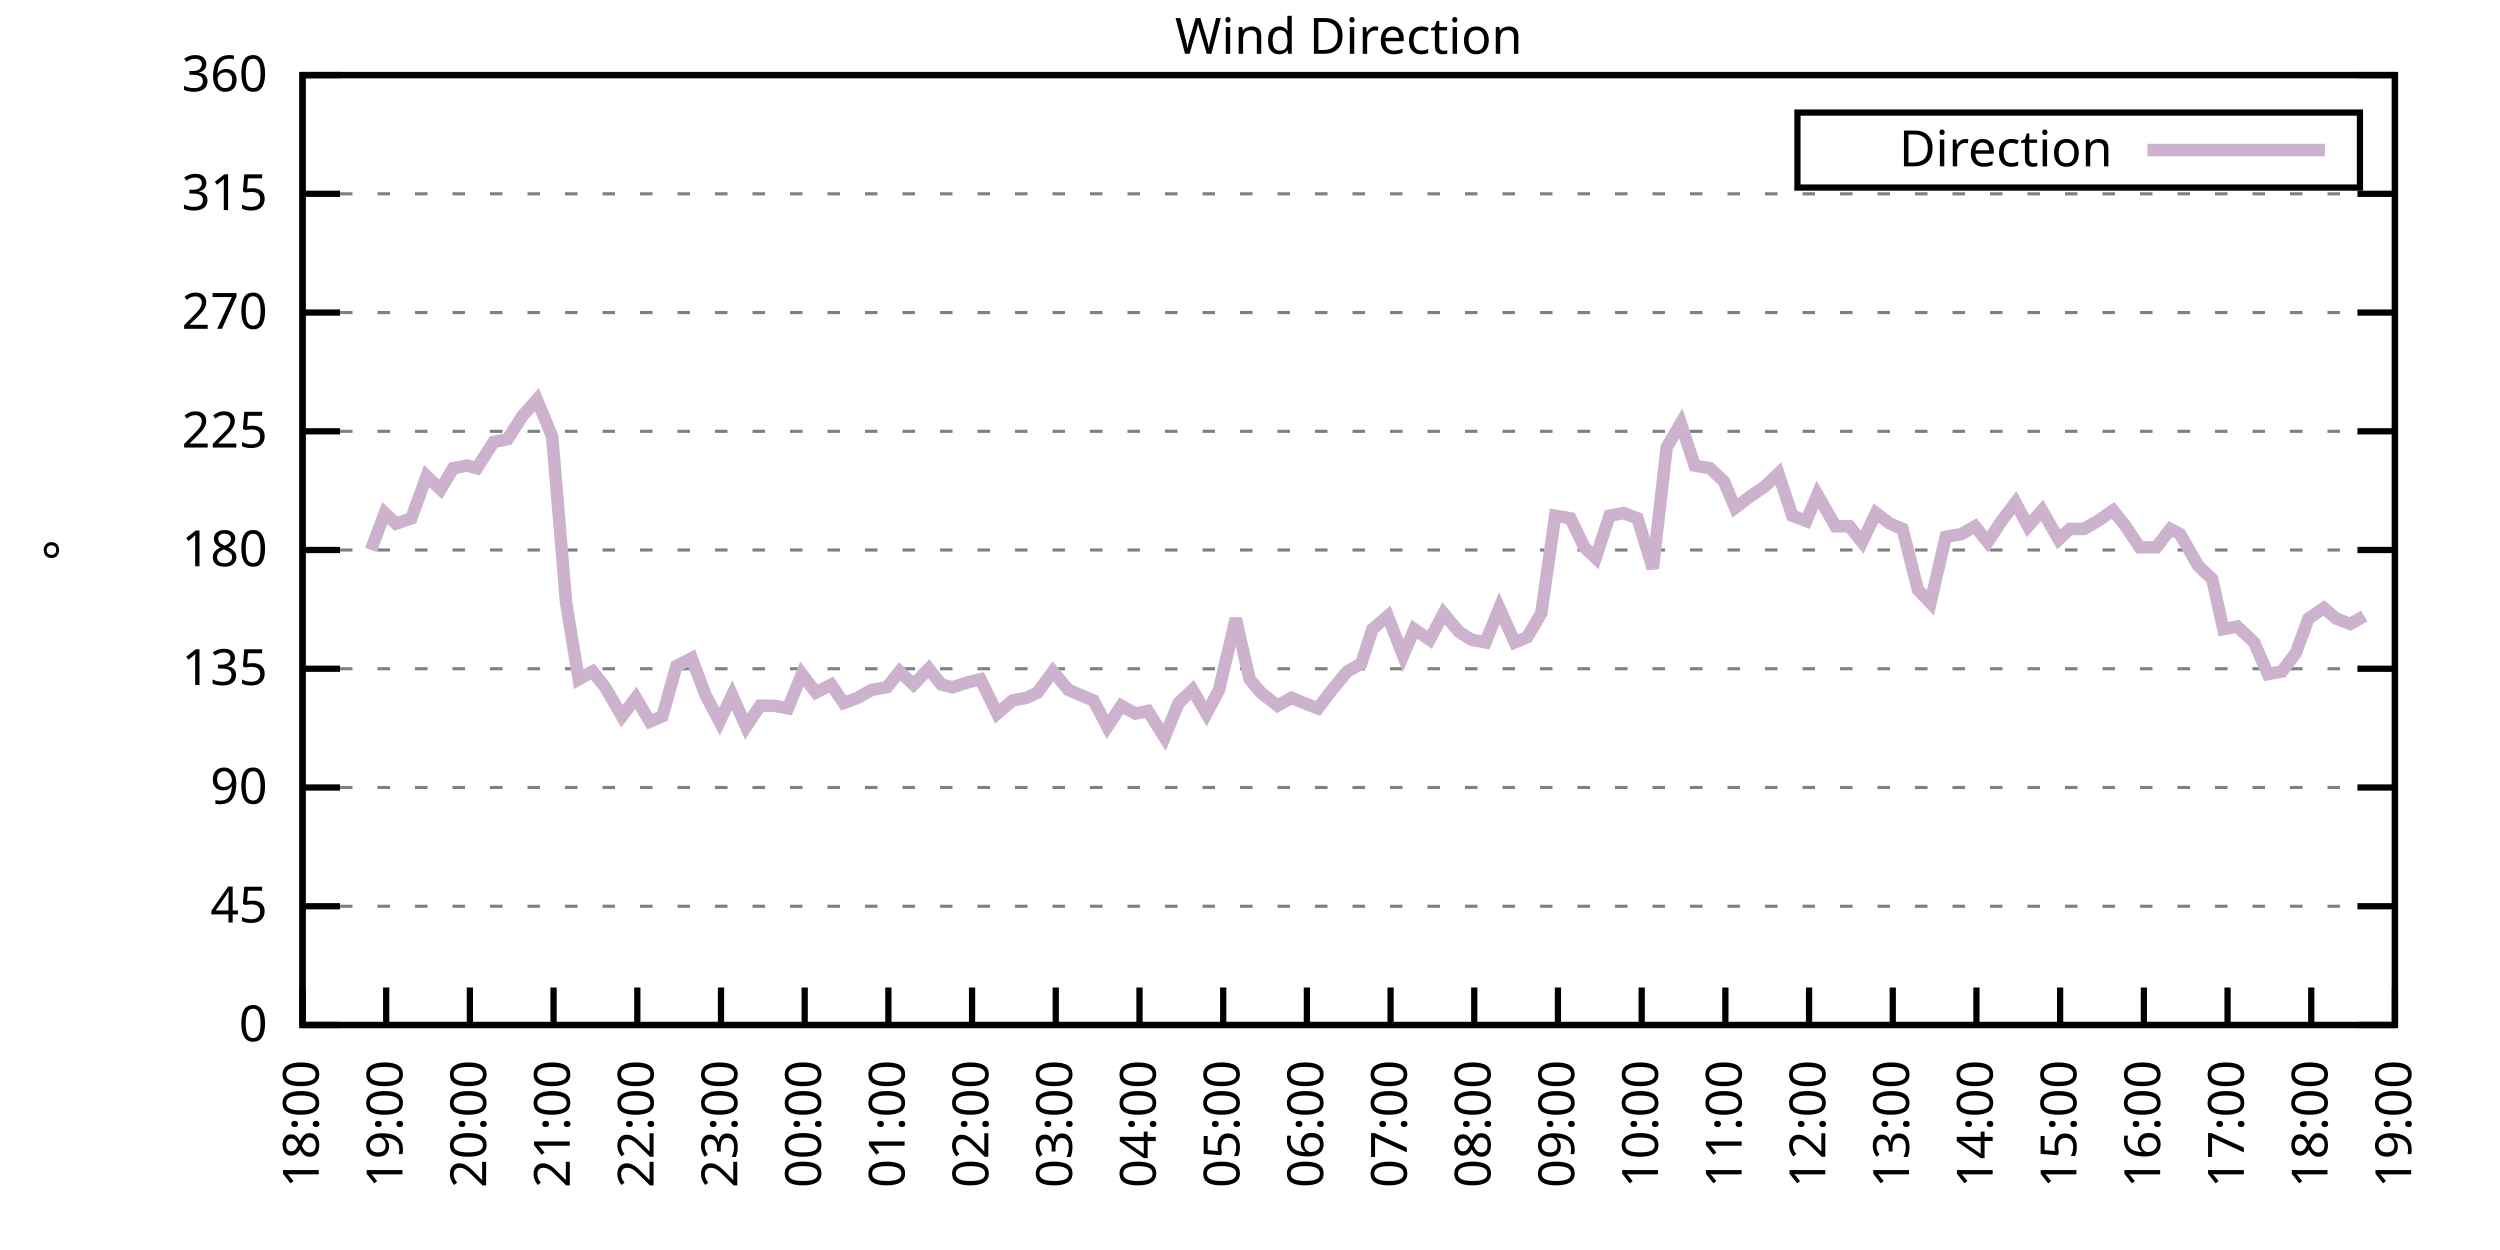
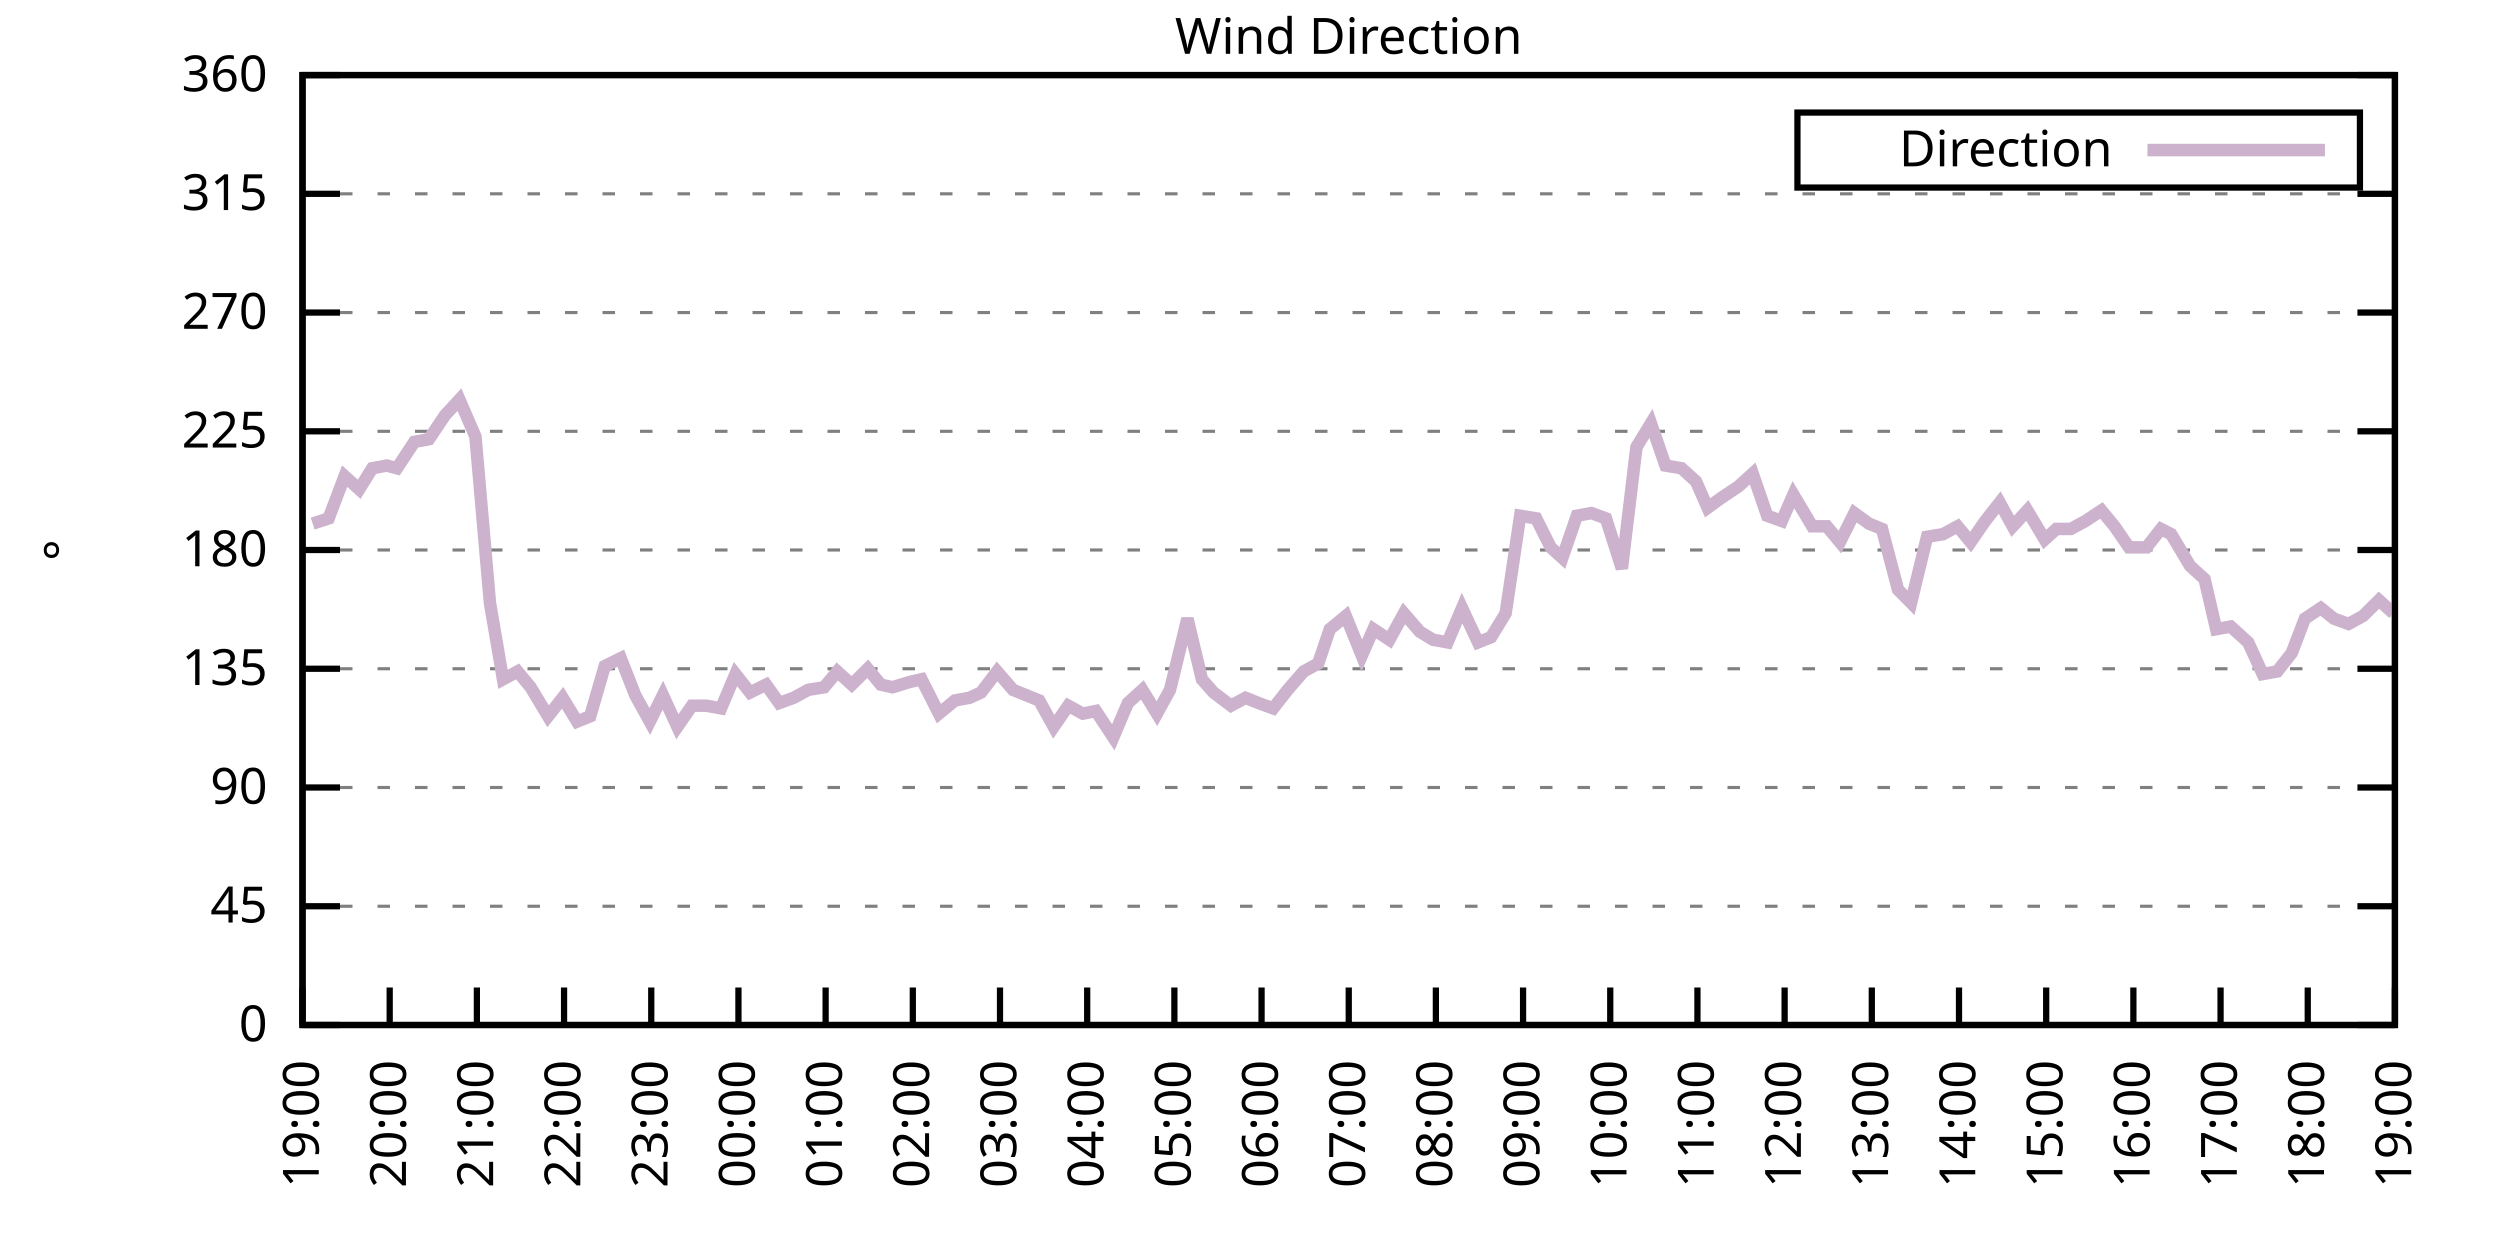
<svg xmlns="http://www.w3.org/2000/svg" xmlns:xlink="http://www.w3.org/1999/xlink" width="400" height="200" viewBox="0 0 400 200">
  <g id="gnuplot_canvas">
    <rect x="0" y="0" width="400" height="200" fill="none" />
    <defs>
      <circle id="gpDot" r="0.5" stroke-width="0.5" stroke="currentColor" />
      <path id="gpPt0" stroke-width="0.333" stroke="currentColor" d="M-1,0 h2 M0,-1 v2" />
      <path id="gpPt1" stroke-width="0.333" stroke="currentColor" d="M-1,-1 L1,1 M1,-1 L-1,1" />
      <path id="gpPt2" stroke-width="0.333" stroke="currentColor" d="M-1,0 L1,0 M0,-1 L0,1 M-1,-1 L1,1 M-1,1 L1,-1" />
      <rect id="gpPt3" stroke-width="0.333" stroke="currentColor" x="-1" y="-1" width="2" height="2" />
      <rect id="gpPt4" stroke-width="0.333" stroke="currentColor" fill="currentColor" x="-1" y="-1" width="2" height="2" />
      <circle id="gpPt5" stroke-width="0.333" stroke="currentColor" cx="0" cy="0" r="1" />
      <use xlink:href="#gpPt5" id="gpPt6" fill="currentColor" stroke="none" />
      <path id="gpPt7" stroke-width="0.333" stroke="currentColor" d="M0,-1.33 L-1.33,0.67 L1.33,0.67 z" />
      <use xlink:href="#gpPt7" id="gpPt8" fill="currentColor" stroke="none" />
      <use xlink:href="#gpPt7" id="gpPt9" stroke="currentColor" transform="rotate(180)" />
      <use xlink:href="#gpPt9" id="gpPt10" fill="currentColor" stroke="none" />
      <use xlink:href="#gpPt3" id="gpPt11" stroke="currentColor" transform="rotate(45)" />
      <use xlink:href="#gpPt11" id="gpPt12" fill="currentColor" stroke="none" />
      <path id="gpPt13" stroke-width="0.333" stroke="currentColor" d="M0,1.330 L1.265,0.411 L0.782,-1.067 L-0.782,-1.076 L-1.265,0.411 z" />
      <use xlink:href="#gpPt13" id="gpPt14" fill="currentColor" stroke="none" />
      <filter id="textbox" filterUnits="objectBoundingBox" x="0" y="0" height="1" width="1">
        <feFlood flood-color="white" flood-opacity="1" result="bgnd" />
        <feComposite in="SourceGraphic" in2="bgnd" operator="atop" />
      </filter>
      <filter id="greybox" filterUnits="objectBoundingBox" x="0" y="0" height="1" width="1">
        <feFlood flood-color="lightgrey" flood-opacity="1" result="grey" />
        <feComposite in="SourceGraphic" in2="grey" operator="atop" />
      </filter>
    </defs>
    <g fill="none" color="white" stroke="currentColor" stroke-width="1.00" stroke-linecap="butt" stroke-linejoin="miter">
</g>
    <g fill="none" color="black" stroke="currentColor" stroke-width="1.00" stroke-linecap="butt" stroke-linejoin="miter">
      <g stroke="none" shape-rendering="crispEdges">
        <polygon fill="rgb(255, 255, 255)" points="48.40,164.00 383.18,164.00 383.18,12.02 48.40,12.02 " />
      </g>
    </g>
    <g fill="none" color="black" stroke="currentColor" stroke-width="1.00" stroke-linecap="butt" stroke-linejoin="miter">
</g>
    <g fill="none" color="black" stroke="black" stroke-width="0.50" stroke-linecap="butt" stroke-linejoin="miter">
</g>
    <g fill="none" color="gray" stroke="currentColor" stroke-width="0.50" stroke-linecap="butt" stroke-linejoin="miter">
      <path stroke="gray" stroke-dasharray="2,4" class="gridline" d="M48.40,164.00 L383.19,164.00  " />
    </g>
    <g fill="none" color="gray" stroke="gray" stroke-width="1.00" stroke-linecap="butt" stroke-linejoin="miter">
</g>
    <g fill="none" color="black" stroke="currentColor" stroke-width="1.00" stroke-linecap="butt" stroke-linejoin="miter">
      <path stroke="black" d="M48.40,164.00 L54.40,164.00 M383.19,164.00 L377.19,164.00  " />
      <g transform="translate(42.80,166.60)" stroke="none" fill="black" font-family="Sans" font-size="8.00" text-anchor="end">
        <text>
          <tspan font-family="Sans"> 0</tspan>
        </text>
      </g>
    </g>
    <g fill="none" color="black" stroke="currentColor" stroke-width="1.00" stroke-linecap="butt" stroke-linejoin="miter">
</g>
    <g fill="none" color="black" stroke="black" stroke-width="0.50" stroke-linecap="butt" stroke-linejoin="miter">
</g>
    <g fill="none" color="gray" stroke="currentColor" stroke-width="0.50" stroke-linecap="butt" stroke-linejoin="miter">
      <path stroke="gray" stroke-dasharray="2,4" class="gridline" d="M48.40,145.00 L383.19,145.00  " />
    </g>
    <g fill="none" color="gray" stroke="gray" stroke-width="1.00" stroke-linecap="butt" stroke-linejoin="miter">
</g>
    <g fill="none" color="black" stroke="currentColor" stroke-width="1.00" stroke-linecap="butt" stroke-linejoin="miter">
      <path stroke="black" d="M48.40,145.00 L54.40,145.00 M383.19,145.00 L377.19,145.00  " />
      <g transform="translate(42.80,147.60)" stroke="none" fill="black" font-family="Sans" font-size="8.00" text-anchor="end">
        <text>
          <tspan font-family="Sans"> 45</tspan>
        </text>
      </g>
    </g>
    <g fill="none" color="black" stroke="currentColor" stroke-width="1.00" stroke-linecap="butt" stroke-linejoin="miter">
</g>
    <g fill="none" color="black" stroke="black" stroke-width="0.50" stroke-linecap="butt" stroke-linejoin="miter">
</g>
    <g fill="none" color="gray" stroke="currentColor" stroke-width="0.50" stroke-linecap="butt" stroke-linejoin="miter">
      <path stroke="gray" stroke-dasharray="2,4" class="gridline" d="M48.40,126.00 L383.19,126.00  " />
    </g>
    <g fill="none" color="gray" stroke="gray" stroke-width="1.00" stroke-linecap="butt" stroke-linejoin="miter">
</g>
    <g fill="none" color="black" stroke="currentColor" stroke-width="1.00" stroke-linecap="butt" stroke-linejoin="miter">
      <path stroke="black" d="M48.40,126.00 L54.40,126.00 M383.19,126.00 L377.19,126.00  " />
      <g transform="translate(42.80,128.60)" stroke="none" fill="black" font-family="Sans" font-size="8.00" text-anchor="end">
        <text>
          <tspan font-family="Sans"> 90</tspan>
        </text>
      </g>
    </g>
    <g fill="none" color="black" stroke="currentColor" stroke-width="1.00" stroke-linecap="butt" stroke-linejoin="miter">
</g>
    <g fill="none" color="black" stroke="black" stroke-width="0.50" stroke-linecap="butt" stroke-linejoin="miter">
</g>
    <g fill="none" color="gray" stroke="currentColor" stroke-width="0.50" stroke-linecap="butt" stroke-linejoin="miter">
      <path stroke="gray" stroke-dasharray="2,4" class="gridline" d="M48.40,107.00 L383.19,107.00  " />
    </g>
    <g fill="none" color="gray" stroke="gray" stroke-width="1.00" stroke-linecap="butt" stroke-linejoin="miter">
</g>
    <g fill="none" color="black" stroke="currentColor" stroke-width="1.00" stroke-linecap="butt" stroke-linejoin="miter">
      <path stroke="black" d="M48.40,107.00 L54.40,107.00 M383.19,107.00 L377.19,107.00  " />
      <g transform="translate(42.80,109.60)" stroke="none" fill="black" font-family="Sans" font-size="8.00" text-anchor="end">
        <text>
          <tspan font-family="Sans"> 135</tspan>
        </text>
      </g>
    </g>
    <g fill="none" color="black" stroke="currentColor" stroke-width="1.00" stroke-linecap="butt" stroke-linejoin="miter">
</g>
    <g fill="none" color="black" stroke="black" stroke-width="0.50" stroke-linecap="butt" stroke-linejoin="miter">
</g>
    <g fill="none" color="gray" stroke="currentColor" stroke-width="0.50" stroke-linecap="butt" stroke-linejoin="miter">
      <path stroke="gray" stroke-dasharray="2,4" class="gridline" d="M48.40,88.00 L383.19,88.00  " />
    </g>
    <g fill="none" color="gray" stroke="gray" stroke-width="1.00" stroke-linecap="butt" stroke-linejoin="miter">
</g>
    <g fill="none" color="black" stroke="currentColor" stroke-width="1.00" stroke-linecap="butt" stroke-linejoin="miter">
      <path stroke="black" d="M48.40,88.00 L54.40,88.00 M383.19,88.00 L377.19,88.00  " />
      <g transform="translate(42.80,90.60)" stroke="none" fill="black" font-family="Sans" font-size="8.00" text-anchor="end">
        <text>
          <tspan font-family="Sans"> 180</tspan>
        </text>
      </g>
    </g>
    <g fill="none" color="black" stroke="currentColor" stroke-width="1.00" stroke-linecap="butt" stroke-linejoin="miter">
</g>
    <g fill="none" color="black" stroke="black" stroke-width="0.50" stroke-linecap="butt" stroke-linejoin="miter">
</g>
    <g fill="none" color="gray" stroke="currentColor" stroke-width="0.50" stroke-linecap="butt" stroke-linejoin="miter">
      <path stroke="gray" stroke-dasharray="2,4" class="gridline" d="M48.40,69.01 L383.19,69.01  " />
    </g>
    <g fill="none" color="gray" stroke="gray" stroke-width="1.00" stroke-linecap="butt" stroke-linejoin="miter">
</g>
    <g fill="none" color="black" stroke="currentColor" stroke-width="1.00" stroke-linecap="butt" stroke-linejoin="miter">
      <path stroke="black" d="M48.40,69.01 L54.40,69.01 M383.19,69.01 L377.19,69.01  " />
      <g transform="translate(42.80,71.61)" stroke="none" fill="black" font-family="Sans" font-size="8.00" text-anchor="end">
        <text>
          <tspan font-family="Sans"> 225</tspan>
        </text>
      </g>
    </g>
    <g fill="none" color="black" stroke="currentColor" stroke-width="1.00" stroke-linecap="butt" stroke-linejoin="miter">
</g>
    <g fill="none" color="black" stroke="black" stroke-width="0.50" stroke-linecap="butt" stroke-linejoin="miter">
</g>
    <g fill="none" color="gray" stroke="currentColor" stroke-width="0.50" stroke-linecap="butt" stroke-linejoin="miter">
      <path stroke="gray" stroke-dasharray="2,4" class="gridline" d="M48.40,50.01 L383.19,50.01  " />
    </g>
    <g fill="none" color="gray" stroke="gray" stroke-width="1.00" stroke-linecap="butt" stroke-linejoin="miter">
</g>
    <g fill="none" color="black" stroke="currentColor" stroke-width="1.00" stroke-linecap="butt" stroke-linejoin="miter">
      <path stroke="black" d="M48.40,50.01 L54.40,50.01 M383.19,50.01 L377.19,50.01  " />
      <g transform="translate(42.80,52.61)" stroke="none" fill="black" font-family="Sans" font-size="8.00" text-anchor="end">
        <text>
          <tspan font-family="Sans"> 270</tspan>
        </text>
      </g>
    </g>
    <g fill="none" color="black" stroke="currentColor" stroke-width="1.00" stroke-linecap="butt" stroke-linejoin="miter">
</g>
    <g fill="none" color="black" stroke="black" stroke-width="0.50" stroke-linecap="butt" stroke-linejoin="miter">
</g>
    <g fill="none" color="gray" stroke="currentColor" stroke-width="0.50" stroke-linecap="butt" stroke-linejoin="miter">
      <path stroke="gray" stroke-dasharray="2,4" class="gridline" d="M48.40,31.01 L383.19,31.01  " />
    </g>
    <g fill="none" color="gray" stroke="gray" stroke-width="1.00" stroke-linecap="butt" stroke-linejoin="miter">
</g>
    <g fill="none" color="black" stroke="currentColor" stroke-width="1.00" stroke-linecap="butt" stroke-linejoin="miter">
      <path stroke="black" d="M48.40,31.01 L54.40,31.01 M383.19,31.01 L377.19,31.01  " />
      <g transform="translate(42.80,33.61)" stroke="none" fill="black" font-family="Sans" font-size="8.00" text-anchor="end">
        <text>
          <tspan font-family="Sans"> 315</tspan>
        </text>
      </g>
    </g>
    <g fill="none" color="black" stroke="currentColor" stroke-width="1.00" stroke-linecap="butt" stroke-linejoin="miter">
</g>
    <g fill="none" color="black" stroke="black" stroke-width="0.50" stroke-linecap="butt" stroke-linejoin="miter">
</g>
    <g fill="none" color="gray" stroke="currentColor" stroke-width="0.50" stroke-linecap="butt" stroke-linejoin="miter">
      <path stroke="gray" stroke-dasharray="2,4" class="gridline" d="M48.40,12.01 L383.19,12.01  " />
    </g>
    <g fill="none" color="gray" stroke="gray" stroke-width="1.00" stroke-linecap="butt" stroke-linejoin="miter">
</g>
    <g fill="none" color="black" stroke="currentColor" stroke-width="1.00" stroke-linecap="butt" stroke-linejoin="miter">
      <path stroke="black" d="M48.40,12.01 L54.40,12.01 M383.19,12.01 L377.19,12.01  " />
      <g transform="translate(42.80,14.61)" stroke="none" fill="black" font-family="Sans" font-size="8.00" text-anchor="end">
        <text>
          <tspan font-family="Sans"> 360</tspan>
        </text>
      </g>
    </g>
    <g fill="none" color="black" stroke="currentColor" stroke-width="1.00" stroke-linecap="butt" stroke-linejoin="miter">
      <path stroke="black" d="M48.40,164.00 L48.40,158.00  " />
      <g transform="translate(51.00,169.60) rotate(270.00)" stroke="none" fill="black" font-family="Sans" font-size="8.00" text-anchor="end">
        <text>
-           <tspan font-family="Sans">18:00</tspan>
-         </text>
-       </g>
-     </g>
-     <g fill="none" color="black" stroke="currentColor" stroke-width="1.00" stroke-linecap="butt" stroke-linejoin="miter">
-       <path stroke="black" d="M61.79,164.00 L61.79,158.00  " />
-       <g transform="translate(64.39,169.60) rotate(270.00)" stroke="none" fill="black" font-family="Sans" font-size="8.00" text-anchor="end">
-         <text>
          <tspan font-family="Sans">19:00</tspan>
        </text>
      </g>
    </g>
    <g fill="none" color="black" stroke="currentColor" stroke-width="1.00" stroke-linecap="butt" stroke-linejoin="miter">
-       <path stroke="black" d="M75.18,164.00 L75.18,158.00  " />
-       <g transform="translate(77.78,169.60) rotate(270.00)" stroke="none" fill="black" font-family="Sans" font-size="8.00" text-anchor="end">
+       <path stroke="black" d="M62.35,164.00 L62.35,158.00  " />
+       <g transform="translate(64.95,169.60) rotate(270.00)" stroke="none" fill="black" font-family="Sans" font-size="8.00" text-anchor="end">
        <text>
          <tspan font-family="Sans">20:00</tspan>
        </text>
      </g>
    </g>
    <g fill="none" color="black" stroke="currentColor" stroke-width="1.00" stroke-linecap="butt" stroke-linejoin="miter">
-       <path stroke="black" d="M88.57,164.00 L88.57,158.00  " />
-       <g transform="translate(91.17,169.60) rotate(270.00)" stroke="none" fill="black" font-family="Sans" font-size="8.00" text-anchor="end">
+       <path stroke="black" d="M76.30,164.00 L76.30,158.00  " />
+       <g transform="translate(78.90,169.60) rotate(270.00)" stroke="none" fill="black" font-family="Sans" font-size="8.00" text-anchor="end">
        <text>
          <tspan font-family="Sans">21:00</tspan>
        </text>
      </g>
    </g>
    <g fill="none" color="black" stroke="currentColor" stroke-width="1.00" stroke-linecap="butt" stroke-linejoin="miter">
-       <path stroke="black" d="M101.97,164.00 L101.97,158.00  " />
-       <g transform="translate(104.57,169.60) rotate(270.00)" stroke="none" fill="black" font-family="Sans" font-size="8.00" text-anchor="end">
+       <path stroke="black" d="M90.25,164.00 L90.25,158.00  " />
+       <g transform="translate(92.85,169.60) rotate(270.00)" stroke="none" fill="black" font-family="Sans" font-size="8.00" text-anchor="end">
        <text>
          <tspan font-family="Sans">22:00</tspan>
        </text>
      </g>
    </g>
    <g fill="none" color="black" stroke="currentColor" stroke-width="1.00" stroke-linecap="butt" stroke-linejoin="miter">
-       <path stroke="black" d="M115.36,164.00 L115.36,158.00  " />
-       <g transform="translate(117.96,169.60) rotate(270.00)" stroke="none" fill="black" font-family="Sans" font-size="8.00" text-anchor="end">
+       <path stroke="black" d="M104.20,164.00 L104.20,158.00  " />
+       <g transform="translate(106.80,169.60) rotate(270.00)" stroke="none" fill="black" font-family="Sans" font-size="8.00" text-anchor="end">
        <text>
          <tspan font-family="Sans">23:00</tspan>
        </text>
      </g>
    </g>
    <g fill="none" color="black" stroke="currentColor" stroke-width="1.00" stroke-linecap="butt" stroke-linejoin="miter">
-       <path stroke="black" d="M128.75,164.00 L128.75,158.00  " />
-       <g transform="translate(131.35,169.60) rotate(270.00)" stroke="none" fill="black" font-family="Sans" font-size="8.00" text-anchor="end">
+       <path stroke="black" d="M118.15,164.00 L118.15,158.00  " />
+       <g transform="translate(120.75,169.60) rotate(270.00)" stroke="none" fill="black" font-family="Sans" font-size="8.00" text-anchor="end">
        <text>
          <tspan font-family="Sans">00:00</tspan>
        </text>
      </g>
    </g>
    <g fill="none" color="black" stroke="currentColor" stroke-width="1.00" stroke-linecap="butt" stroke-linejoin="miter">
-       <path stroke="black" d="M142.14,164.00 L142.14,158.00  " />
-       <g transform="translate(144.74,169.60) rotate(270.00)" stroke="none" fill="black" font-family="Sans" font-size="8.00" text-anchor="end">
+       <path stroke="black" d="M132.10,164.00 L132.10,158.00  " />
+       <g transform="translate(134.70,169.60) rotate(270.00)" stroke="none" fill="black" font-family="Sans" font-size="8.00" text-anchor="end">
        <text>
          <tspan font-family="Sans">01:00</tspan>
        </text>
      </g>
    </g>
    <g fill="none" color="black" stroke="currentColor" stroke-width="1.00" stroke-linecap="butt" stroke-linejoin="miter">
-       <path stroke="black" d="M155.53,164.00 L155.53,158.00  " />
-       <g transform="translate(158.13,169.60) rotate(270.00)" stroke="none" fill="black" font-family="Sans" font-size="8.00" text-anchor="end">
+       <path stroke="black" d="M146.05,164.00 L146.05,158.00  " />
+       <g transform="translate(148.65,169.60) rotate(270.00)" stroke="none" fill="black" font-family="Sans" font-size="8.00" text-anchor="end">
        <text>
          <tspan font-family="Sans">02:00</tspan>
        </text>
      </g>
    </g>
    <g fill="none" color="black" stroke="currentColor" stroke-width="1.00" stroke-linecap="butt" stroke-linejoin="miter">
-       <path stroke="black" d="M168.92,164.00 L168.92,158.00  " />
-       <g transform="translate(171.52,169.60) rotate(270.00)" stroke="none" fill="black" font-family="Sans" font-size="8.00" text-anchor="end">
+       <path stroke="black" d="M160.00,164.00 L160.00,158.00  " />
+       <g transform="translate(162.60,169.60) rotate(270.00)" stroke="none" fill="black" font-family="Sans" font-size="8.00" text-anchor="end">
        <text>
          <tspan font-family="Sans">03:00</tspan>
        </text>
      </g>
    </g>
    <g fill="none" color="black" stroke="currentColor" stroke-width="1.00" stroke-linecap="butt" stroke-linejoin="miter">
-       <path stroke="black" d="M182.32,164.00 L182.32,158.00  " />
-       <g transform="translate(184.92,169.60) rotate(270.00)" stroke="none" fill="black" font-family="Sans" font-size="8.00" text-anchor="end">
+       <path stroke="black" d="M173.95,164.00 L173.95,158.00  " />
+       <g transform="translate(176.55,169.60) rotate(270.00)" stroke="none" fill="black" font-family="Sans" font-size="8.00" text-anchor="end">
        <text>
          <tspan font-family="Sans">04:00</tspan>
        </text>
      </g>
    </g>
    <g fill="none" color="black" stroke="currentColor" stroke-width="1.00" stroke-linecap="butt" stroke-linejoin="miter">
-       <path stroke="black" d="M195.71,164.00 L195.71,158.00  " />
-       <g transform="translate(198.31,169.60) rotate(270.00)" stroke="none" fill="black" font-family="Sans" font-size="8.00" text-anchor="end">
+       <path stroke="black" d="M187.90,164.00 L187.90,158.00  " />
+       <g transform="translate(190.50,169.60) rotate(270.00)" stroke="none" fill="black" font-family="Sans" font-size="8.00" text-anchor="end">
        <text>
          <tspan font-family="Sans">05:00</tspan>
        </text>
      </g>
    </g>
    <g fill="none" color="black" stroke="currentColor" stroke-width="1.00" stroke-linecap="butt" stroke-linejoin="miter">
-       <path stroke="black" d="M209.10,164.00 L209.10,158.00  " />
-       <g transform="translate(211.70,169.60) rotate(270.00)" stroke="none" fill="black" font-family="Sans" font-size="8.00" text-anchor="end">
+       <path stroke="black" d="M201.85,164.00 L201.85,158.00  " />
+       <g transform="translate(204.45,169.60) rotate(270.00)" stroke="none" fill="black" font-family="Sans" font-size="8.00" text-anchor="end">
        <text>
          <tspan font-family="Sans">06:00</tspan>
        </text>
      </g>
    </g>
    <g fill="none" color="black" stroke="currentColor" stroke-width="1.00" stroke-linecap="butt" stroke-linejoin="miter">
-       <path stroke="black" d="M222.49,164.00 L222.49,158.00  " />
-       <g transform="translate(225.09,169.60) rotate(270.00)" stroke="none" fill="black" font-family="Sans" font-size="8.00" text-anchor="end">
+       <path stroke="black" d="M215.80,164.00 L215.80,158.00  " />
+       <g transform="translate(218.40,169.60) rotate(270.00)" stroke="none" fill="black" font-family="Sans" font-size="8.00" text-anchor="end">
        <text>
          <tspan font-family="Sans">07:00</tspan>
        </text>
      </g>
    </g>
    <g fill="none" color="black" stroke="currentColor" stroke-width="1.00" stroke-linecap="butt" stroke-linejoin="miter">
-       <path stroke="black" d="M235.88,164.00 L235.88,158.00  " />
-       <g transform="translate(238.48,169.60) rotate(270.00)" stroke="none" fill="black" font-family="Sans" font-size="8.00" text-anchor="end">
+       <path stroke="black" d="M229.74,164.00 L229.74,158.00  " />
+       <g transform="translate(232.34,169.60) rotate(270.00)" stroke="none" fill="black" font-family="Sans" font-size="8.00" text-anchor="end">
        <text>
          <tspan font-family="Sans">08:00</tspan>
        </text>
      </g>
    </g>
    <g fill="none" color="black" stroke="currentColor" stroke-width="1.00" stroke-linecap="butt" stroke-linejoin="miter">
-       <path stroke="black" d="M249.27,164.00 L249.27,158.00  " />
-       <g transform="translate(251.87,169.60) rotate(270.00)" stroke="none" fill="black" font-family="Sans" font-size="8.00" text-anchor="end">
+       <path stroke="black" d="M243.69,164.00 L243.69,158.00  " />
+       <g transform="translate(246.29,169.60) rotate(270.00)" stroke="none" fill="black" font-family="Sans" font-size="8.00" text-anchor="end">
        <text>
          <tspan font-family="Sans">09:00</tspan>
        </text>
      </g>
    </g>
    <g fill="none" color="black" stroke="currentColor" stroke-width="1.00" stroke-linecap="butt" stroke-linejoin="miter">
-       <path stroke="black" d="M262.67,164.00 L262.67,158.00  " />
-       <g transform="translate(265.27,169.60) rotate(270.00)" stroke="none" fill="black" font-family="Sans" font-size="8.00" text-anchor="end">
+       <path stroke="black" d="M257.64,164.00 L257.64,158.00  " />
+       <g transform="translate(260.24,169.60) rotate(270.00)" stroke="none" fill="black" font-family="Sans" font-size="8.00" text-anchor="end">
        <text>
          <tspan font-family="Sans">10:00</tspan>
        </text>
      </g>
    </g>
    <g fill="none" color="black" stroke="currentColor" stroke-width="1.00" stroke-linecap="butt" stroke-linejoin="miter">
-       <path stroke="black" d="M276.06,164.00 L276.06,158.00  " />
-       <g transform="translate(278.66,169.60) rotate(270.00)" stroke="none" fill="black" font-family="Sans" font-size="8.00" text-anchor="end">
+       <path stroke="black" d="M271.59,164.00 L271.59,158.00  " />
+       <g transform="translate(274.19,169.60) rotate(270.00)" stroke="none" fill="black" font-family="Sans" font-size="8.00" text-anchor="end">
        <text>
          <tspan font-family="Sans">11:00</tspan>
        </text>
      </g>
    </g>
    <g fill="none" color="black" stroke="currentColor" stroke-width="1.00" stroke-linecap="butt" stroke-linejoin="miter">
-       <path stroke="black" d="M289.45,164.00 L289.45,158.00  " />
-       <g transform="translate(292.05,169.60) rotate(270.00)" stroke="none" fill="black" font-family="Sans" font-size="8.00" text-anchor="end">
+       <path stroke="black" d="M285.54,164.00 L285.54,158.00  " />
+       <g transform="translate(288.14,169.60) rotate(270.00)" stroke="none" fill="black" font-family="Sans" font-size="8.00" text-anchor="end">
        <text>
          <tspan font-family="Sans">12:00</tspan>
        </text>
      </g>
    </g>
    <g fill="none" color="black" stroke="currentColor" stroke-width="1.00" stroke-linecap="butt" stroke-linejoin="miter">
-       <path stroke="black" d="M302.84,164.00 L302.84,158.00  " />
-       <g transform="translate(305.44,169.60) rotate(270.00)" stroke="none" fill="black" font-family="Sans" font-size="8.00" text-anchor="end">
+       <path stroke="black" d="M299.49,164.00 L299.49,158.00  " />
+       <g transform="translate(302.09,169.60) rotate(270.00)" stroke="none" fill="black" font-family="Sans" font-size="8.00" text-anchor="end">
        <text>
          <tspan font-family="Sans">13:00</tspan>
        </text>
      </g>
    </g>
    <g fill="none" color="black" stroke="currentColor" stroke-width="1.00" stroke-linecap="butt" stroke-linejoin="miter">
-       <path stroke="black" d="M316.23,164.00 L316.23,158.00  " />
-       <g transform="translate(318.83,169.60) rotate(270.00)" stroke="none" fill="black" font-family="Sans" font-size="8.00" text-anchor="end">
+       <path stroke="black" d="M313.44,164.00 L313.44,158.00  " />
+       <g transform="translate(316.04,169.60) rotate(270.00)" stroke="none" fill="black" font-family="Sans" font-size="8.00" text-anchor="end">
        <text>
          <tspan font-family="Sans">14:00</tspan>
        </text>
      </g>
    </g>
    <g fill="none" color="black" stroke="currentColor" stroke-width="1.00" stroke-linecap="butt" stroke-linejoin="miter">
-       <path stroke="black" d="M329.62,164.00 L329.62,158.00  " />
-       <g transform="translate(332.22,169.60) rotate(270.00)" stroke="none" fill="black" font-family="Sans" font-size="8.00" text-anchor="end">
+       <path stroke="black" d="M327.39,164.00 L327.39,158.00  " />
+       <g transform="translate(329.99,169.60) rotate(270.00)" stroke="none" fill="black" font-family="Sans" font-size="8.00" text-anchor="end">
        <text>
          <tspan font-family="Sans">15:00</tspan>
        </text>
      </g>
    </g>
    <g fill="none" color="black" stroke="currentColor" stroke-width="1.00" stroke-linecap="butt" stroke-linejoin="miter">
-       <path stroke="black" d="M343.02,164.00 L343.02,158.00  " />
-       <g transform="translate(345.62,169.60) rotate(270.00)" stroke="none" fill="black" font-family="Sans" font-size="8.00" text-anchor="end">
+       <path stroke="black" d="M341.34,164.00 L341.34,158.00  " />
+       <g transform="translate(343.94,169.60) rotate(270.00)" stroke="none" fill="black" font-family="Sans" font-size="8.00" text-anchor="end">
        <text>
          <tspan font-family="Sans">16:00</tspan>
        </text>
      </g>
    </g>
    <g fill="none" color="black" stroke="currentColor" stroke-width="1.00" stroke-linecap="butt" stroke-linejoin="miter">
-       <path stroke="black" d="M356.41,164.00 L356.41,158.00  " />
-       <g transform="translate(359.01,169.60) rotate(270.00)" stroke="none" fill="black" font-family="Sans" font-size="8.00" text-anchor="end">
+       <path stroke="black" d="M355.29,164.00 L355.29,158.00  " />
+       <g transform="translate(357.89,169.60) rotate(270.00)" stroke="none" fill="black" font-family="Sans" font-size="8.00" text-anchor="end">
        <text>
          <tspan font-family="Sans">17:00</tspan>
        </text>
      </g>
    </g>
    <g fill="none" color="black" stroke="currentColor" stroke-width="1.00" stroke-linecap="butt" stroke-linejoin="miter">
-       <path stroke="black" d="M369.80,164.00 L369.80,158.00  " />
-       <g transform="translate(372.40,169.60) rotate(270.00)" stroke="none" fill="black" font-family="Sans" font-size="8.00" text-anchor="end">
+       <path stroke="black" d="M369.24,164.00 L369.24,158.00  " />
+       <g transform="translate(371.84,169.60) rotate(270.00)" stroke="none" fill="black" font-family="Sans" font-size="8.00" text-anchor="end">
        <text>
          <tspan font-family="Sans">18:00</tspan>
        </text>
      </g>
    </g>
    <g fill="none" color="black" stroke="currentColor" stroke-width="1.00" stroke-linecap="butt" stroke-linejoin="miter">
      <path stroke="black" d="M383.19,164.00 L383.19,158.00  " />
      <g transform="translate(385.79,169.60) rotate(270.00)" stroke="none" fill="black" font-family="Sans" font-size="8.00" text-anchor="end">
        <text>
          <tspan font-family="Sans">19:00</tspan>
        </text>
      </g>
    </g>
    <g fill="none" color="black" stroke="currentColor" stroke-width="1.00" stroke-linecap="butt" stroke-linejoin="miter">
</g>
    <g fill="none" color="black" stroke="currentColor" stroke-width="1.00" stroke-linecap="butt" stroke-linejoin="miter">
      <path stroke="black" d="M48.40,12.01 L48.40,164.00 L383.19,164.00 L383.19,12.01 L48.40,12.01 Z  " />
    </g>
    <g fill="none" color="black" stroke="currentColor" stroke-width="1.00" stroke-linecap="butt" stroke-linejoin="miter">
</g>
    <g fill="none" color="black" stroke="currentColor" stroke-width="1.00" stroke-linecap="butt" stroke-linejoin="miter">
      <path stroke="black" d="M287.59,30.01 L287.59,18.01 L377.59,18.01 L377.59,30.01 L287.59,30.01 Z  " />
    </g>
    <g id="Wind_direction_plot_1">
      <g fill="none" color="white" stroke="black" stroke-width="2.00" stroke-linecap="butt" stroke-linejoin="miter">
</g>
      <g fill="none" color="black" stroke="currentColor" stroke-width="2.00" stroke-linecap="butt" stroke-linejoin="miter">
        <g transform="translate(337.99,26.61)" stroke="none" fill="black" font-family="Sans" font-size="8.00" text-anchor="end">
          <text>
            <tspan font-family="Sans">Direction</tspan>
          </text>
        </g>
      </g>
      <g fill="none" color="black" stroke="currentColor" stroke-width="2.00" stroke-linecap="butt" stroke-linejoin="miter">
-         <path stroke="rgb(204, 178, 204)" d="M343.59,24.01 L371.99,24.01 M59.34,88.00 L61.57,82.09 L63.35,83.78 L65.81,82.94 L68.26,76.18 L70.50,78.29   L72.50,74.92 L74.74,74.49 L76.30,74.92 L78.98,70.70 L81.21,70.27 L83.66,66.47 L85.90,63.94 L88.35,69.85   L90.58,96.45 L92.59,108.69 L94.82,107.43 L96.83,109.96 L99.51,114.60 L101.74,111.65 L103.98,115.45 L105.98,114.60   L108.22,106.58 L110.67,105.31 L112.90,111.23 L115.13,115.45 L117.14,111.23 L119.38,116.29 L121.61,112.91 L123.84,112.91   L126.07,113.34 L128.30,107.85 L130.54,110.80 L132.99,109.54 L135.00,112.49 L137.23,111.65 L139.46,110.38 L141.92,109.96   L143.93,107.43 L146.16,109.54 L148.61,107.00 L150.62,109.54 L152.41,109.96 L155.09,109.11 L156.87,108.69 L159.55,114.18   L162.01,112.07 L164.24,111.65 L166.02,110.80 L168.48,107.43 L170.93,110.38 L172.94,111.23 L174.95,112.07 L177.18,116.29   L179.41,112.91 L181.65,114.18 L183.66,113.76 L186.33,117.98 L188.57,112.49 L190.80,110.38 L193.03,114.18 L195.04,110.38   L197.72,98.98 L199.95,108.69 L201.73,110.80 L204.41,112.91 L206.64,111.65 L208.65,112.49 L210.88,113.34 L213.12,110.38   L215.57,107.43 L217.80,106.16 L219.59,100.67 L222.04,98.56 L224.50,104.89 L226.29,100.67 L228.74,102.36 L230.97,98.14   L233.43,101.09 L235.44,102.36 L237.67,102.78 L239.90,97.29 L242.36,102.78 L244.36,101.94 L246.60,98.14 L248.83,82.52   L251.28,82.94 L253.51,87.58 L255.30,89.27 L257.53,82.52 L259.76,82.09 L262.00,82.94 L264.45,90.96 L266.68,71.54   L268.92,67.74 L271.15,74.49 L273.60,74.92 L275.83,77.03 L277.62,81.25 L279.85,79.56 L282.31,77.87 L284.54,75.76   L286.77,82.52 L289.00,83.36 L290.79,79.14 L293.69,84.21 L295.92,84.21 L297.93,86.74 L300.16,82.09 L302.39,83.78   L304.40,84.63 L306.86,94.34 L308.87,96.45 L311.32,85.89 L313.78,85.47 L316.01,84.21 L318.02,86.74 L320.25,83.36   L322.48,80.41 L324.49,84.21 L326.72,81.67 L329.40,86.32 L331.19,84.63 L333.42,84.63 L335.65,83.36 L338.10,81.67   L340.11,84.21 L342.35,87.58 L345.02,87.58 L347.26,84.63 L348.82,85.47 L351.72,90.54 L353.95,92.65 L355.74,100.67   L357.97,100.25 L360.65,102.78 L362.88,107.85 L365.11,107.43 L367.34,104.47 L369.35,98.98 L371.81,97.29 L373.82,98.98   L376.05,99.83 L378.28,98.56  " />
+         <path stroke="rgb(204, 178, 204)" d="M343.59,24.01 L371.99,24.01 M50.03,83.78 L52.58,82.94 L55.14,76.18 L57.47,78.29 L59.56,74.92 L61.88,74.49   L63.51,74.92 L66.30,70.70 L68.63,70.27 L71.18,66.47 L73.51,63.94 L76.07,69.85 L78.39,96.45 L80.48,108.69   L82.81,107.43 L84.90,109.96 L87.69,114.60 L90.02,111.65 L92.34,115.45 L94.43,114.60 L96.76,106.58 L99.32,105.31   L101.64,111.23 L103.97,115.45 L106.06,111.23 L108.38,116.29 L110.71,112.91 L113.03,112.91 L115.36,113.34 L117.68,107.85   L120.01,110.80 L122.57,109.54 L124.66,112.49 L126.98,111.65 L129.31,110.38 L131.87,109.96 L133.96,107.43 L136.28,109.54   L138.84,107.00 L140.93,109.54 L142.79,109.96 L145.58,109.11 L147.44,108.69 L150.23,114.18 L152.79,112.07 L155.11,111.65   L156.97,110.80 L159.53,107.43 L162.09,110.38 L164.18,111.23 L166.27,112.07 L168.60,116.29 L170.92,112.91 L173.25,114.18   L175.34,113.76 L178.13,117.98 L180.46,112.49 L182.78,110.38 L185.11,114.18 L187.20,110.38 L189.99,98.98 L192.31,108.69   L194.17,110.80 L196.96,112.91 L199.29,111.65 L201.38,112.49 L203.71,113.34 L206.03,110.38 L208.59,107.43 L210.91,106.16   L212.77,100.67 L215.33,98.56 L217.89,104.89 L219.75,100.67 L222.30,102.36 L224.63,98.14 L227.19,101.09 L229.28,102.36   L231.60,102.78 L233.93,97.29 L236.49,102.78 L238.58,101.94 L240.90,98.14 L243.23,82.52 L245.79,82.94 L248.11,87.58   L249.97,89.27 L252.30,82.52 L254.62,82.09 L256.95,82.94 L259.50,90.96 L261.83,71.54 L264.15,67.74 L266.48,74.49   L269.04,74.92 L271.36,77.03 L273.22,81.25 L275.55,79.56 L278.10,77.87 L280.43,75.76 L282.75,82.52 L285.08,83.36   L286.94,79.14 L289.96,84.21 L292.29,84.21 L294.38,86.74 L296.70,82.09 L299.03,83.78 L301.12,84.63 L303.68,94.34   L305.77,96.45 L308.33,85.89 L310.88,85.47 L313.21,84.21 L315.30,86.74 L317.63,83.36 L319.95,80.41 L322.04,84.21   L324.37,81.67 L327.16,86.32 L329.02,84.63 L331.34,84.63 L333.67,83.36 L336.23,81.67 L338.32,84.21 L340.64,87.58   L343.43,87.58 L345.76,84.63 L347.39,85.47 L350.41,90.54 L352.73,92.65 L354.59,100.67 L356.92,100.25 L359.71,102.78   L362.03,107.85 L364.36,107.43 L366.68,104.47 L368.78,98.98 L371.33,97.29 L373.43,98.98 L375.75,99.83 L378.08,98.56   L380.63,96.03 L382.96,98.14  " />
      </g>
    </g>
    <g fill="none" color="black" stroke="currentColor" stroke-width="2.00" stroke-linecap="butt" stroke-linejoin="miter">
</g>
    <g fill="none" color="black" stroke="black" stroke-width="1.00" stroke-linecap="butt" stroke-linejoin="miter">
</g>
    <g fill="none" color="black" stroke="currentColor" stroke-width="1.00" stroke-linecap="butt" stroke-linejoin="miter">
      <path stroke="black" d="M48.40,12.01 L48.40,164.00 L383.19,164.00 L383.19,12.01 L48.40,12.01 Z  " />
      <g transform="translate(12.80,88.01) rotate(270.00)" stroke="none" fill="black" font-family="Sans" font-size="8.00" text-anchor="middle">
        <text>
          <tspan font-family="Sans">°</tspan>
        </text>
      </g>
    </g>
    <g fill="none" color="black" stroke="currentColor" stroke-width="1.00" stroke-linecap="butt" stroke-linejoin="miter">
</g>
    <g fill="none" color="black" stroke="currentColor" stroke-width="1.00" stroke-linecap="butt" stroke-linejoin="miter">
      <g transform="translate(215.79,8.61)" stroke="none" fill="black" font-family="Sans" font-size="8.00" text-anchor="middle">
        <text>
          <tspan font-family="Sans">Wind Direction</tspan>
        </text>
      </g>
    </g>
    <g fill="none" color="black" stroke="currentColor" stroke-width="1.00" stroke-linecap="butt" stroke-linejoin="miter">
</g>
  </g>
</svg>
